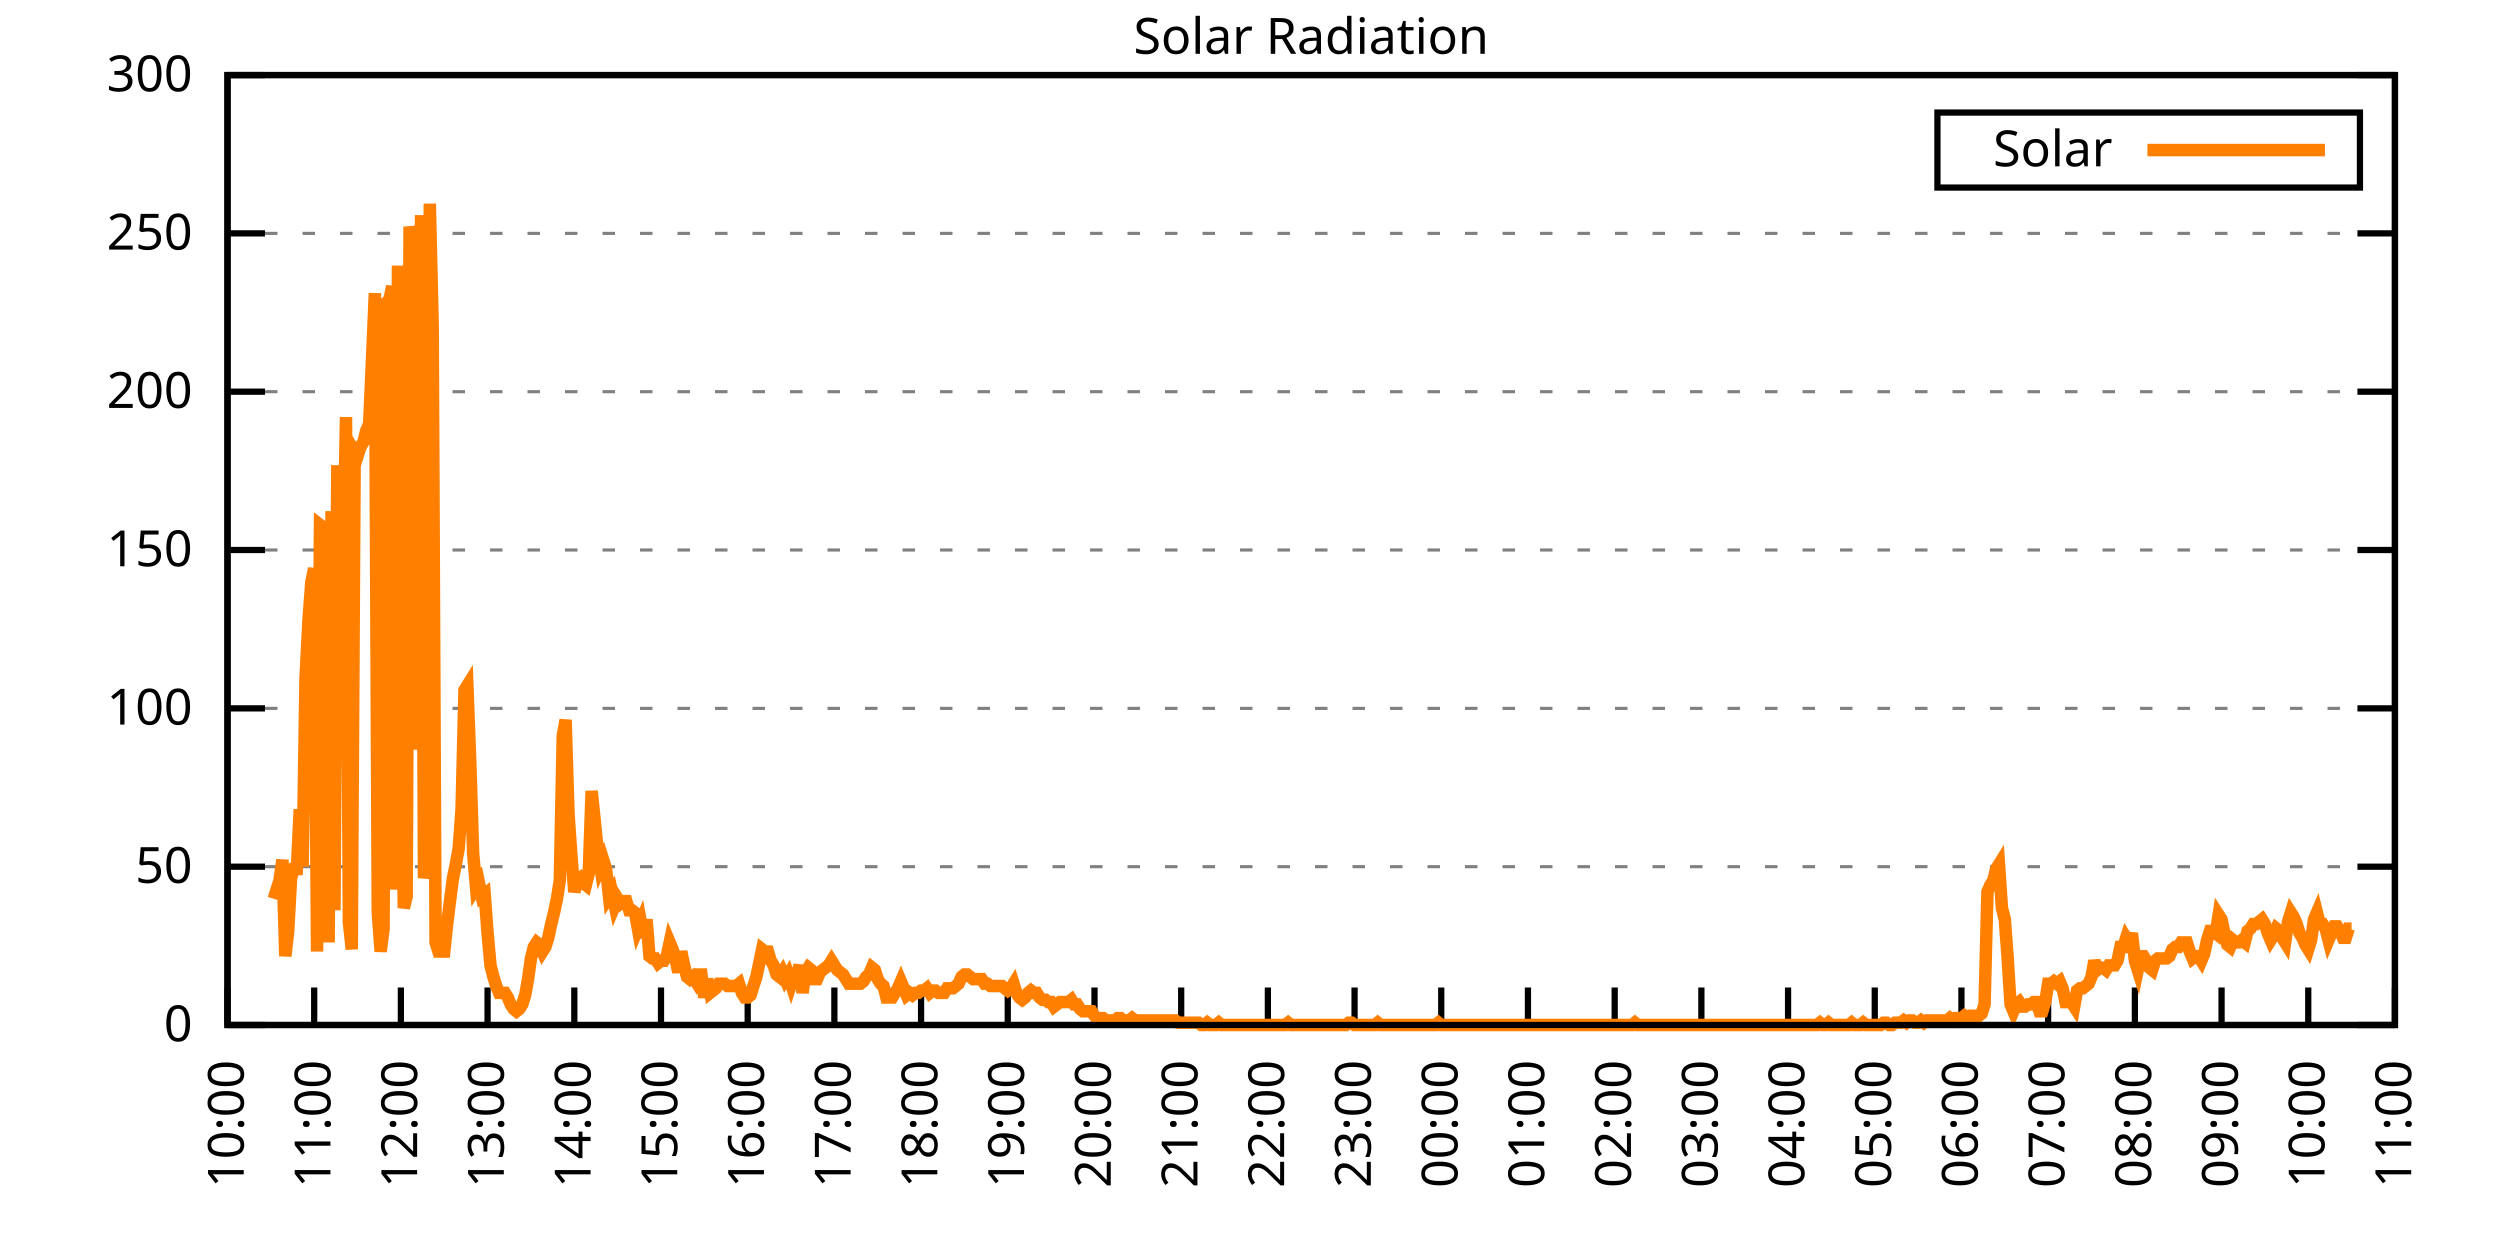
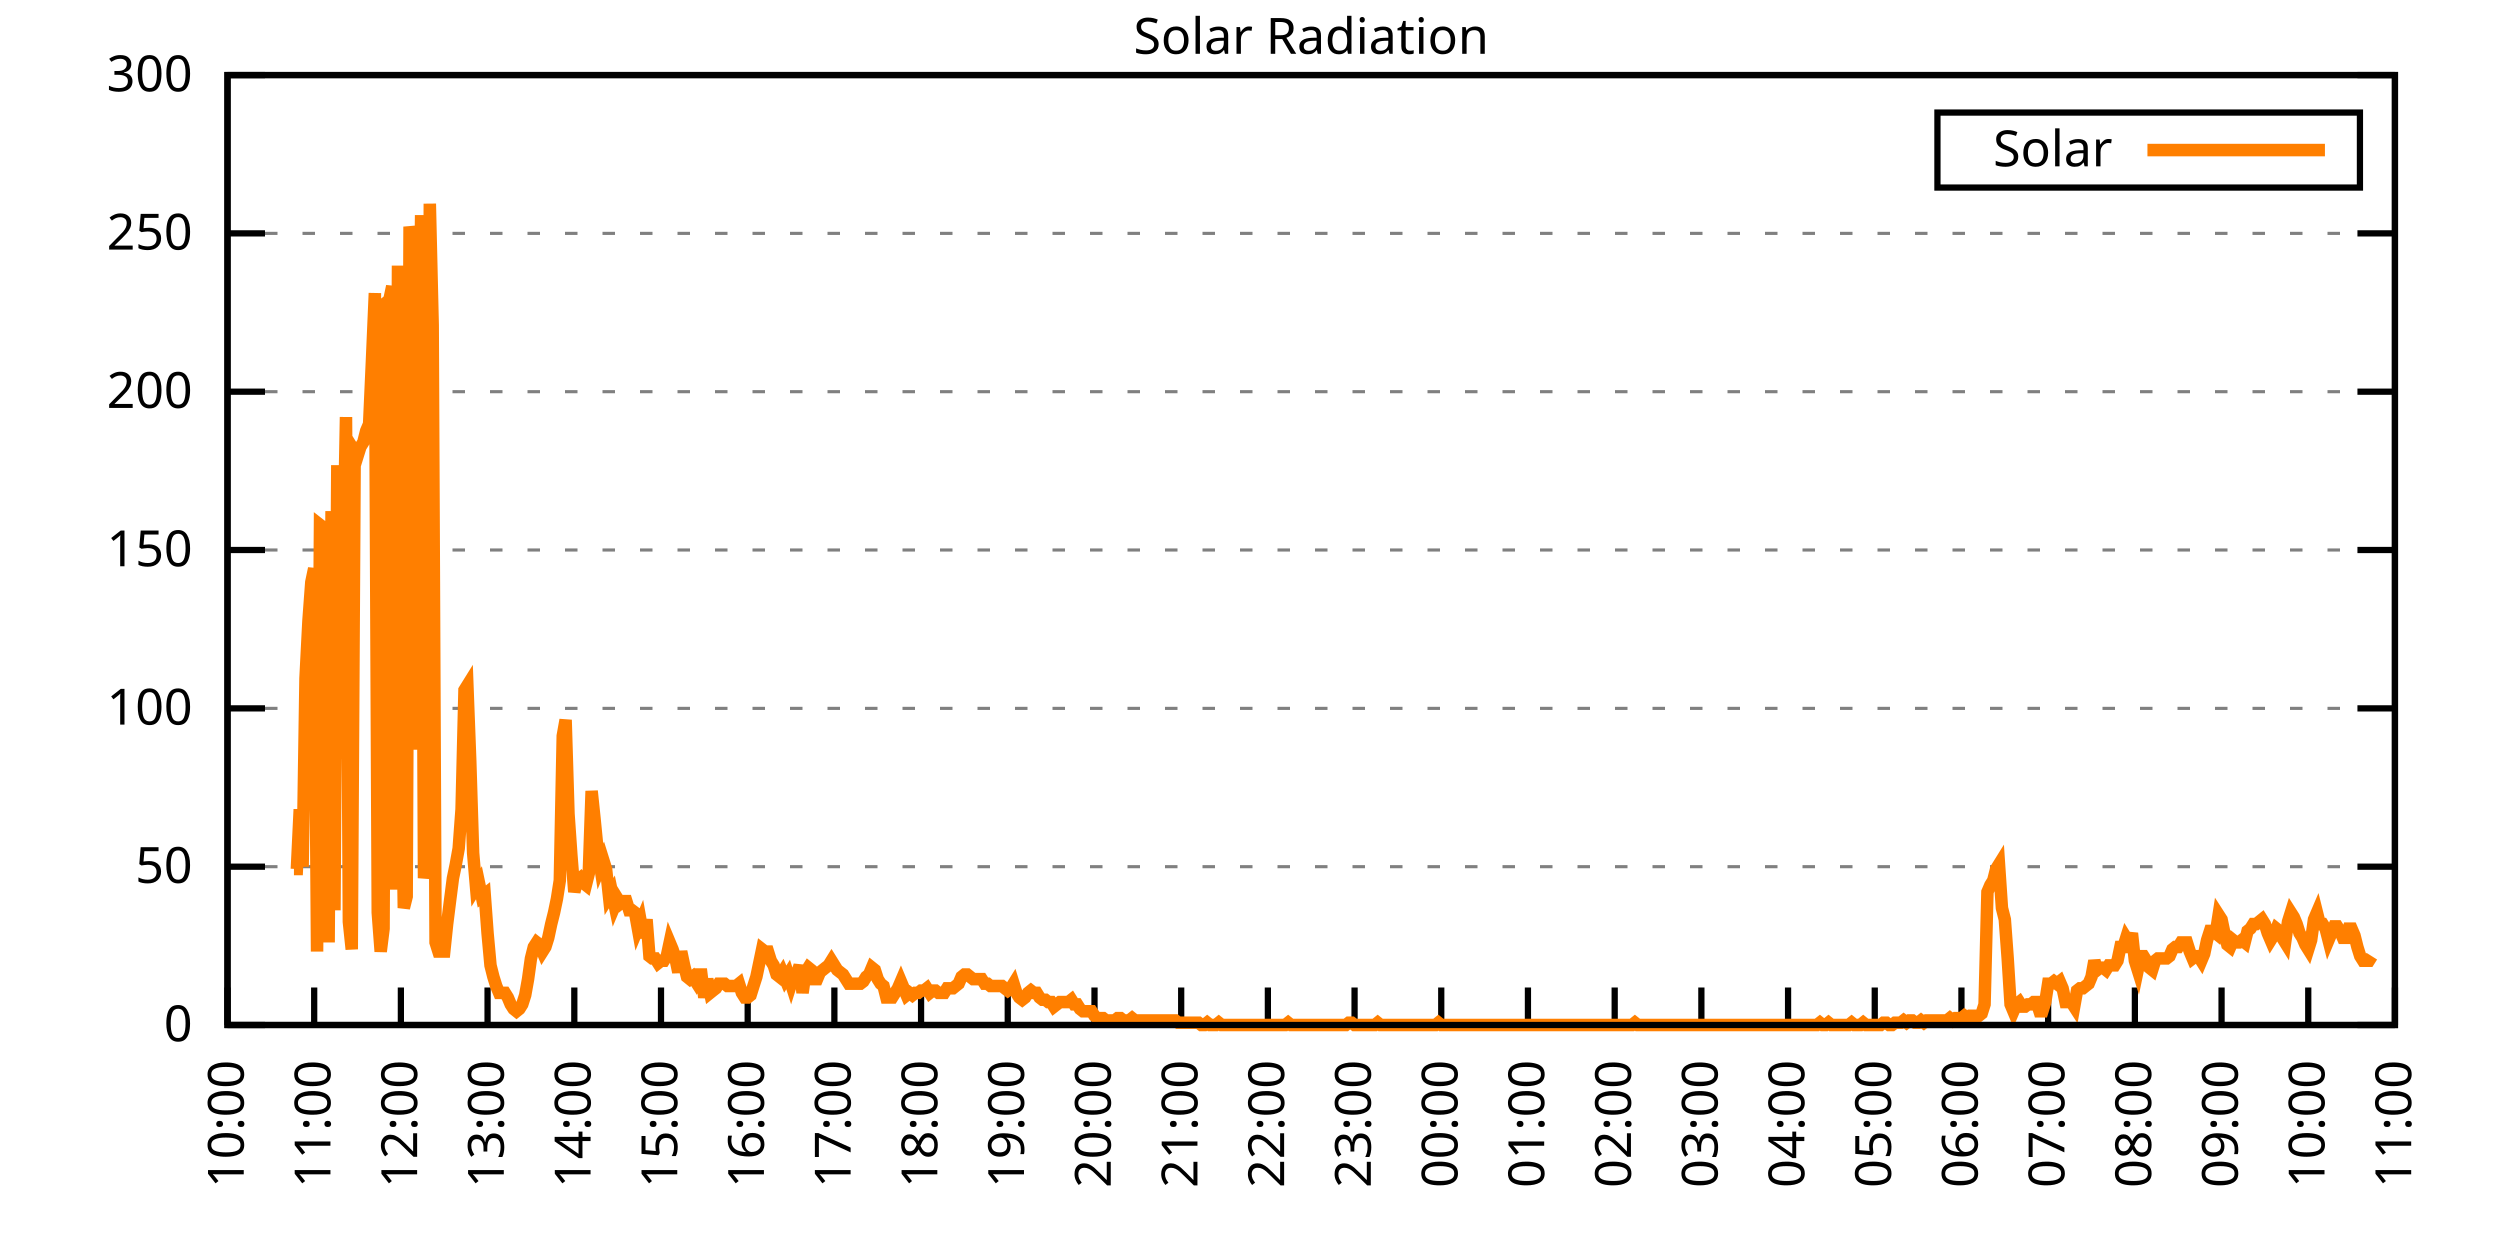
<svg xmlns="http://www.w3.org/2000/svg" xmlns:xlink="http://www.w3.org/1999/xlink" width="400" height="200" viewBox="0 0 400 200">
  <g id="gnuplot_canvas">
    <rect x="0" y="0" width="400" height="200" fill="none" />
    <defs>
      <circle id="gpDot" r="0.5" stroke-width="0.5" stroke="currentColor" />
      <path id="gpPt0" stroke-width="0.333" stroke="currentColor" d="M-1,0 h2 M0,-1 v2" />
      <path id="gpPt1" stroke-width="0.333" stroke="currentColor" d="M-1,-1 L1,1 M1,-1 L-1,1" />
      <path id="gpPt2" stroke-width="0.333" stroke="currentColor" d="M-1,0 L1,0 M0,-1 L0,1 M-1,-1 L1,1 M-1,1 L1,-1" />
      <rect id="gpPt3" stroke-width="0.333" stroke="currentColor" x="-1" y="-1" width="2" height="2" />
      <rect id="gpPt4" stroke-width="0.333" stroke="currentColor" fill="currentColor" x="-1" y="-1" width="2" height="2" />
      <circle id="gpPt5" stroke-width="0.333" stroke="currentColor" cx="0" cy="0" r="1" />
      <use xlink:href="#gpPt5" id="gpPt6" fill="currentColor" stroke="none" />
      <path id="gpPt7" stroke-width="0.333" stroke="currentColor" d="M0,-1.33 L-1.33,0.67 L1.33,0.67 z" />
      <use xlink:href="#gpPt7" id="gpPt8" fill="currentColor" stroke="none" />
      <use xlink:href="#gpPt7" id="gpPt9" stroke="currentColor" transform="rotate(180)" />
      <use xlink:href="#gpPt9" id="gpPt10" fill="currentColor" stroke="none" />
      <use xlink:href="#gpPt3" id="gpPt11" stroke="currentColor" transform="rotate(45)" />
      <use xlink:href="#gpPt11" id="gpPt12" fill="currentColor" stroke="none" />
      <path id="gpPt13" stroke-width="0.333" stroke="currentColor" d="M0,1.330 L1.265,0.411 L0.782,-1.067 L-0.782,-1.076 L-1.265,0.411 z" />
      <use xlink:href="#gpPt13" id="gpPt14" fill="currentColor" stroke="none" />
      <filter id="textbox" filterUnits="objectBoundingBox" x="0" y="0" height="1" width="1">
        <feFlood flood-color="white" flood-opacity="1" result="bgnd" />
        <feComposite in="SourceGraphic" in2="bgnd" operator="atop" />
      </filter>
      <filter id="greybox" filterUnits="objectBoundingBox" x="0" y="0" height="1" width="1">
        <feFlood flood-color="lightgrey" flood-opacity="1" result="grey" />
        <feComposite in="SourceGraphic" in2="grey" operator="atop" />
      </filter>
    </defs>
    <g fill="none" color="white" stroke="currentColor" stroke-width="1.00" stroke-linecap="butt" stroke-linejoin="miter">
</g>
    <g fill="none" color="black" stroke="currentColor" stroke-width="1.00" stroke-linecap="butt" stroke-linejoin="miter">
      <g stroke="none" shape-rendering="crispEdges">
        <polygon fill="rgb(255, 255, 255)" points="36.40,164.00 383.18,164.00 383.18,12.02 36.40,12.02 " />
      </g>
    </g>
    <g fill="none" color="black" stroke="currentColor" stroke-width="1.00" stroke-linecap="butt" stroke-linejoin="miter">
</g>
    <g fill="none" color="black" stroke="black" stroke-width="0.50" stroke-linecap="butt" stroke-linejoin="miter">
</g>
    <g fill="none" color="gray" stroke="currentColor" stroke-width="0.50" stroke-linecap="butt" stroke-linejoin="miter">
      <path stroke="gray" stroke-dasharray="2,4" class="gridline" d="M36.40,164.00 L383.19,164.00  " />
    </g>
    <g fill="none" color="gray" stroke="gray" stroke-width="1.00" stroke-linecap="butt" stroke-linejoin="miter">
</g>
    <g fill="none" color="black" stroke="currentColor" stroke-width="1.00" stroke-linecap="butt" stroke-linejoin="miter">
      <path stroke="black" d="M36.40,164.00 L42.40,164.00 M383.19,164.00 L377.19,164.00  " />
      <g transform="translate(30.80,166.60)" stroke="none" fill="black" font-family="Sans" font-size="8.00" text-anchor="end">
        <text>
          <tspan font-family="Sans"> 0</tspan>
        </text>
      </g>
    </g>
    <g fill="none" color="black" stroke="currentColor" stroke-width="1.00" stroke-linecap="butt" stroke-linejoin="miter">
</g>
    <g fill="none" color="black" stroke="black" stroke-width="0.50" stroke-linecap="butt" stroke-linejoin="miter">
</g>
    <g fill="none" color="gray" stroke="currentColor" stroke-width="0.50" stroke-linecap="butt" stroke-linejoin="miter">
      <path stroke="gray" stroke-dasharray="2,4" class="gridline" d="M36.40,138.67 L383.19,138.67  " />
    </g>
    <g fill="none" color="gray" stroke="gray" stroke-width="1.00" stroke-linecap="butt" stroke-linejoin="miter">
</g>
    <g fill="none" color="black" stroke="currentColor" stroke-width="1.00" stroke-linecap="butt" stroke-linejoin="miter">
      <path stroke="black" d="M36.40,138.67 L42.40,138.67 M383.19,138.67 L377.19,138.67  " />
      <g transform="translate(30.80,141.27)" stroke="none" fill="black" font-family="Sans" font-size="8.00" text-anchor="end">
        <text>
          <tspan font-family="Sans"> 50</tspan>
        </text>
      </g>
    </g>
    <g fill="none" color="black" stroke="currentColor" stroke-width="1.00" stroke-linecap="butt" stroke-linejoin="miter">
</g>
    <g fill="none" color="black" stroke="black" stroke-width="0.50" stroke-linecap="butt" stroke-linejoin="miter">
</g>
    <g fill="none" color="gray" stroke="currentColor" stroke-width="0.50" stroke-linecap="butt" stroke-linejoin="miter">
      <path stroke="gray" stroke-dasharray="2,4" class="gridline" d="M36.40,113.34 L383.19,113.34  " />
    </g>
    <g fill="none" color="gray" stroke="gray" stroke-width="1.00" stroke-linecap="butt" stroke-linejoin="miter">
</g>
    <g fill="none" color="black" stroke="currentColor" stroke-width="1.00" stroke-linecap="butt" stroke-linejoin="miter">
      <path stroke="black" d="M36.40,113.34 L42.40,113.34 M383.19,113.34 L377.19,113.34  " />
      <g transform="translate(30.80,115.94)" stroke="none" fill="black" font-family="Sans" font-size="8.00" text-anchor="end">
        <text>
          <tspan font-family="Sans"> 100</tspan>
        </text>
      </g>
    </g>
    <g fill="none" color="black" stroke="currentColor" stroke-width="1.00" stroke-linecap="butt" stroke-linejoin="miter">
</g>
    <g fill="none" color="black" stroke="black" stroke-width="0.50" stroke-linecap="butt" stroke-linejoin="miter">
</g>
    <g fill="none" color="gray" stroke="currentColor" stroke-width="0.50" stroke-linecap="butt" stroke-linejoin="miter">
      <path stroke="gray" stroke-dasharray="2,4" class="gridline" d="M36.40,88.00 L383.19,88.00  " />
    </g>
    <g fill="none" color="gray" stroke="gray" stroke-width="1.00" stroke-linecap="butt" stroke-linejoin="miter">
</g>
    <g fill="none" color="black" stroke="currentColor" stroke-width="1.00" stroke-linecap="butt" stroke-linejoin="miter">
      <path stroke="black" d="M36.40,88.00 L42.40,88.00 M383.19,88.00 L377.19,88.00  " />
      <g transform="translate(30.80,90.60)" stroke="none" fill="black" font-family="Sans" font-size="8.00" text-anchor="end">
        <text>
          <tspan font-family="Sans"> 150</tspan>
        </text>
      </g>
    </g>
    <g fill="none" color="black" stroke="currentColor" stroke-width="1.00" stroke-linecap="butt" stroke-linejoin="miter">
</g>
    <g fill="none" color="black" stroke="black" stroke-width="0.50" stroke-linecap="butt" stroke-linejoin="miter">
</g>
    <g fill="none" color="gray" stroke="currentColor" stroke-width="0.50" stroke-linecap="butt" stroke-linejoin="miter">
      <path stroke="gray" stroke-dasharray="2,4" class="gridline" d="M36.40,62.67 L383.19,62.67  " />
    </g>
    <g fill="none" color="gray" stroke="gray" stroke-width="1.00" stroke-linecap="butt" stroke-linejoin="miter">
</g>
    <g fill="none" color="black" stroke="currentColor" stroke-width="1.00" stroke-linecap="butt" stroke-linejoin="miter">
      <path stroke="black" d="M36.40,62.67 L42.40,62.67 M383.19,62.67 L377.19,62.67  " />
      <g transform="translate(30.80,65.27)" stroke="none" fill="black" font-family="Sans" font-size="8.00" text-anchor="end">
        <text>
          <tspan font-family="Sans"> 200</tspan>
        </text>
      </g>
    </g>
    <g fill="none" color="black" stroke="currentColor" stroke-width="1.00" stroke-linecap="butt" stroke-linejoin="miter">
</g>
    <g fill="none" color="black" stroke="black" stroke-width="0.50" stroke-linecap="butt" stroke-linejoin="miter">
</g>
    <g fill="none" color="gray" stroke="currentColor" stroke-width="0.50" stroke-linecap="butt" stroke-linejoin="miter">
      <path stroke="gray" stroke-dasharray="2,4" class="gridline" d="M36.40,37.34 L383.19,37.34  " />
    </g>
    <g fill="none" color="gray" stroke="gray" stroke-width="1.00" stroke-linecap="butt" stroke-linejoin="miter">
</g>
    <g fill="none" color="black" stroke="currentColor" stroke-width="1.00" stroke-linecap="butt" stroke-linejoin="miter">
      <path stroke="black" d="M36.40,37.34 L42.40,37.34 M383.19,37.34 L377.19,37.34  " />
      <g transform="translate(30.80,39.94)" stroke="none" fill="black" font-family="Sans" font-size="8.00" text-anchor="end">
        <text>
          <tspan font-family="Sans"> 250</tspan>
        </text>
      </g>
    </g>
    <g fill="none" color="black" stroke="currentColor" stroke-width="1.00" stroke-linecap="butt" stroke-linejoin="miter">
</g>
    <g fill="none" color="black" stroke="black" stroke-width="0.50" stroke-linecap="butt" stroke-linejoin="miter">
</g>
    <g fill="none" color="gray" stroke="currentColor" stroke-width="0.50" stroke-linecap="butt" stroke-linejoin="miter">
      <path stroke="gray" stroke-dasharray="2,4" class="gridline" d="M36.40,12.01 L383.19,12.01  " />
    </g>
    <g fill="none" color="gray" stroke="gray" stroke-width="1.00" stroke-linecap="butt" stroke-linejoin="miter">
</g>
    <g fill="none" color="black" stroke="currentColor" stroke-width="1.00" stroke-linecap="butt" stroke-linejoin="miter">
      <path stroke="black" d="M36.40,12.01 L42.40,12.01 M383.19,12.01 L377.19,12.01  " />
      <g transform="translate(30.80,14.61)" stroke="none" fill="black" font-family="Sans" font-size="8.00" text-anchor="end">
        <text>
          <tspan font-family="Sans"> 300</tspan>
        </text>
      </g>
    </g>
    <g fill="none" color="black" stroke="currentColor" stroke-width="1.00" stroke-linecap="butt" stroke-linejoin="miter">
      <path stroke="black" d="M36.40,164.00 L36.40,158.00  " />
      <g transform="translate(39.00,169.60) rotate(270.00)" stroke="none" fill="black" font-family="Sans" font-size="8.00" text-anchor="end">
        <text>
          <tspan font-family="Sans">10:00</tspan>
        </text>
      </g>
    </g>
    <g fill="none" color="black" stroke="currentColor" stroke-width="1.00" stroke-linecap="butt" stroke-linejoin="miter">
      <path stroke="black" d="M50.27,164.00 L50.27,158.00  " />
      <g transform="translate(52.87,169.60) rotate(270.00)" stroke="none" fill="black" font-family="Sans" font-size="8.00" text-anchor="end">
        <text>
          <tspan font-family="Sans">11:00</tspan>
        </text>
      </g>
    </g>
    <g fill="none" color="black" stroke="currentColor" stroke-width="1.00" stroke-linecap="butt" stroke-linejoin="miter">
      <path stroke="black" d="M64.14,164.00 L64.14,158.00  " />
      <g transform="translate(66.74,169.60) rotate(270.00)" stroke="none" fill="black" font-family="Sans" font-size="8.00" text-anchor="end">
        <text>
          <tspan font-family="Sans">12:00</tspan>
        </text>
      </g>
    </g>
    <g fill="none" color="black" stroke="currentColor" stroke-width="1.00" stroke-linecap="butt" stroke-linejoin="miter">
      <path stroke="black" d="M78.01,164.00 L78.01,158.00  " />
      <g transform="translate(80.61,169.60) rotate(270.00)" stroke="none" fill="black" font-family="Sans" font-size="8.00" text-anchor="end">
        <text>
          <tspan font-family="Sans">13:00</tspan>
        </text>
      </g>
    </g>
    <g fill="none" color="black" stroke="currentColor" stroke-width="1.00" stroke-linecap="butt" stroke-linejoin="miter">
      <path stroke="black" d="M91.89,164.00 L91.89,158.00  " />
      <g transform="translate(94.49,169.60) rotate(270.00)" stroke="none" fill="black" font-family="Sans" font-size="8.00" text-anchor="end">
        <text>
          <tspan font-family="Sans">14:00</tspan>
        </text>
      </g>
    </g>
    <g fill="none" color="black" stroke="currentColor" stroke-width="1.00" stroke-linecap="butt" stroke-linejoin="miter">
      <path stroke="black" d="M105.76,164.00 L105.76,158.00  " />
      <g transform="translate(108.36,169.60) rotate(270.00)" stroke="none" fill="black" font-family="Sans" font-size="8.00" text-anchor="end">
        <text>
          <tspan font-family="Sans">15:00</tspan>
        </text>
      </g>
    </g>
    <g fill="none" color="black" stroke="currentColor" stroke-width="1.00" stroke-linecap="butt" stroke-linejoin="miter">
      <path stroke="black" d="M119.63,164.00 L119.63,158.00  " />
      <g transform="translate(122.23,169.60) rotate(270.00)" stroke="none" fill="black" font-family="Sans" font-size="8.00" text-anchor="end">
        <text>
          <tspan font-family="Sans">16:00</tspan>
        </text>
      </g>
    </g>
    <g fill="none" color="black" stroke="currentColor" stroke-width="1.00" stroke-linecap="butt" stroke-linejoin="miter">
      <path stroke="black" d="M133.50,164.00 L133.50,158.00  " />
      <g transform="translate(136.10,169.60) rotate(270.00)" stroke="none" fill="black" font-family="Sans" font-size="8.00" text-anchor="end">
        <text>
          <tspan font-family="Sans">17:00</tspan>
        </text>
      </g>
    </g>
    <g fill="none" color="black" stroke="currentColor" stroke-width="1.00" stroke-linecap="butt" stroke-linejoin="miter">
      <path stroke="black" d="M147.37,164.00 L147.37,158.00  " />
      <g transform="translate(149.97,169.60) rotate(270.00)" stroke="none" fill="black" font-family="Sans" font-size="8.00" text-anchor="end">
        <text>
          <tspan font-family="Sans">18:00</tspan>
        </text>
      </g>
    </g>
    <g fill="none" color="black" stroke="currentColor" stroke-width="1.00" stroke-linecap="butt" stroke-linejoin="miter">
      <path stroke="black" d="M161.24,164.00 L161.24,158.00  " />
      <g transform="translate(163.84,169.60) rotate(270.00)" stroke="none" fill="black" font-family="Sans" font-size="8.00" text-anchor="end">
        <text>
          <tspan font-family="Sans">19:00</tspan>
        </text>
      </g>
    </g>
    <g fill="none" color="black" stroke="currentColor" stroke-width="1.00" stroke-linecap="butt" stroke-linejoin="miter">
      <path stroke="black" d="M175.12,164.00 L175.12,158.00  " />
      <g transform="translate(177.72,169.60) rotate(270.00)" stroke="none" fill="black" font-family="Sans" font-size="8.00" text-anchor="end">
        <text>
          <tspan font-family="Sans">20:00</tspan>
        </text>
      </g>
    </g>
    <g fill="none" color="black" stroke="currentColor" stroke-width="1.00" stroke-linecap="butt" stroke-linejoin="miter">
      <path stroke="black" d="M188.99,164.00 L188.99,158.00  " />
      <g transform="translate(191.59,169.60) rotate(270.00)" stroke="none" fill="black" font-family="Sans" font-size="8.00" text-anchor="end">
        <text>
          <tspan font-family="Sans">21:00</tspan>
        </text>
      </g>
    </g>
    <g fill="none" color="black" stroke="currentColor" stroke-width="1.00" stroke-linecap="butt" stroke-linejoin="miter">
      <path stroke="black" d="M202.86,164.00 L202.86,158.00  " />
      <g transform="translate(205.46,169.60) rotate(270.00)" stroke="none" fill="black" font-family="Sans" font-size="8.00" text-anchor="end">
        <text>
          <tspan font-family="Sans">22:00</tspan>
        </text>
      </g>
    </g>
    <g fill="none" color="black" stroke="currentColor" stroke-width="1.00" stroke-linecap="butt" stroke-linejoin="miter">
      <path stroke="black" d="M216.73,164.00 L216.73,158.00  " />
      <g transform="translate(219.33,169.60) rotate(270.00)" stroke="none" fill="black" font-family="Sans" font-size="8.00" text-anchor="end">
        <text>
          <tspan font-family="Sans">23:00</tspan>
        </text>
      </g>
    </g>
    <g fill="none" color="black" stroke="currentColor" stroke-width="1.00" stroke-linecap="butt" stroke-linejoin="miter">
      <path stroke="black" d="M230.60,164.00 L230.60,158.00  " />
      <g transform="translate(233.20,169.60) rotate(270.00)" stroke="none" fill="black" font-family="Sans" font-size="8.00" text-anchor="end">
        <text>
          <tspan font-family="Sans">00:00</tspan>
        </text>
      </g>
    </g>
    <g fill="none" color="black" stroke="currentColor" stroke-width="1.00" stroke-linecap="butt" stroke-linejoin="miter">
      <path stroke="black" d="M244.47,164.00 L244.47,158.00  " />
      <g transform="translate(247.07,169.60) rotate(270.00)" stroke="none" fill="black" font-family="Sans" font-size="8.00" text-anchor="end">
        <text>
          <tspan font-family="Sans">01:00</tspan>
        </text>
      </g>
    </g>
    <g fill="none" color="black" stroke="currentColor" stroke-width="1.00" stroke-linecap="butt" stroke-linejoin="miter">
      <path stroke="black" d="M258.35,164.00 L258.35,158.00  " />
      <g transform="translate(260.95,169.60) rotate(270.00)" stroke="none" fill="black" font-family="Sans" font-size="8.00" text-anchor="end">
        <text>
          <tspan font-family="Sans">02:00</tspan>
        </text>
      </g>
    </g>
    <g fill="none" color="black" stroke="currentColor" stroke-width="1.00" stroke-linecap="butt" stroke-linejoin="miter">
      <path stroke="black" d="M272.22,164.00 L272.22,158.00  " />
      <g transform="translate(274.82,169.60) rotate(270.00)" stroke="none" fill="black" font-family="Sans" font-size="8.00" text-anchor="end">
        <text>
          <tspan font-family="Sans">03:00</tspan>
        </text>
      </g>
    </g>
    <g fill="none" color="black" stroke="currentColor" stroke-width="1.00" stroke-linecap="butt" stroke-linejoin="miter">
      <path stroke="black" d="M286.09,164.00 L286.09,158.00  " />
      <g transform="translate(288.69,169.60) rotate(270.00)" stroke="none" fill="black" font-family="Sans" font-size="8.00" text-anchor="end">
        <text>
          <tspan font-family="Sans">04:00</tspan>
        </text>
      </g>
    </g>
    <g fill="none" color="black" stroke="currentColor" stroke-width="1.00" stroke-linecap="butt" stroke-linejoin="miter">
      <path stroke="black" d="M299.96,164.00 L299.96,158.00  " />
      <g transform="translate(302.56,169.60) rotate(270.00)" stroke="none" fill="black" font-family="Sans" font-size="8.00" text-anchor="end">
        <text>
          <tspan font-family="Sans">05:00</tspan>
        </text>
      </g>
    </g>
    <g fill="none" color="black" stroke="currentColor" stroke-width="1.00" stroke-linecap="butt" stroke-linejoin="miter">
      <path stroke="black" d="M313.83,164.00 L313.83,158.00  " />
      <g transform="translate(316.43,169.60) rotate(270.00)" stroke="none" fill="black" font-family="Sans" font-size="8.00" text-anchor="end">
        <text>
          <tspan font-family="Sans">06:00</tspan>
        </text>
      </g>
    </g>
    <g fill="none" color="black" stroke="currentColor" stroke-width="1.00" stroke-linecap="butt" stroke-linejoin="miter">
      <path stroke="black" d="M327.70,164.00 L327.70,158.00  " />
      <g transform="translate(330.30,169.60) rotate(270.00)" stroke="none" fill="black" font-family="Sans" font-size="8.00" text-anchor="end">
        <text>
          <tspan font-family="Sans">07:00</tspan>
        </text>
      </g>
    </g>
    <g fill="none" color="black" stroke="currentColor" stroke-width="1.00" stroke-linecap="butt" stroke-linejoin="miter">
      <path stroke="black" d="M341.58,164.00 L341.58,158.00  " />
      <g transform="translate(344.18,169.60) rotate(270.00)" stroke="none" fill="black" font-family="Sans" font-size="8.00" text-anchor="end">
        <text>
          <tspan font-family="Sans">08:00</tspan>
        </text>
      </g>
    </g>
    <g fill="none" color="black" stroke="currentColor" stroke-width="1.00" stroke-linecap="butt" stroke-linejoin="miter">
      <path stroke="black" d="M355.45,164.00 L355.45,158.00  " />
      <g transform="translate(358.05,169.60) rotate(270.00)" stroke="none" fill="black" font-family="Sans" font-size="8.00" text-anchor="end">
        <text>
          <tspan font-family="Sans">09:00</tspan>
        </text>
      </g>
    </g>
    <g fill="none" color="black" stroke="currentColor" stroke-width="1.00" stroke-linecap="butt" stroke-linejoin="miter">
      <path stroke="black" d="M369.32,164.00 L369.32,158.00  " />
      <g transform="translate(371.92,169.60) rotate(270.00)" stroke="none" fill="black" font-family="Sans" font-size="8.00" text-anchor="end">
        <text>
          <tspan font-family="Sans">10:00</tspan>
        </text>
      </g>
    </g>
    <g fill="none" color="black" stroke="currentColor" stroke-width="1.00" stroke-linecap="butt" stroke-linejoin="miter">
      <path stroke="black" d="M383.19,164.00 L383.19,158.00  " />
      <g transform="translate(385.79,169.60) rotate(270.00)" stroke="none" fill="black" font-family="Sans" font-size="8.00" text-anchor="end">
        <text>
          <tspan font-family="Sans">11:00</tspan>
        </text>
      </g>
    </g>
    <g fill="none" color="black" stroke="currentColor" stroke-width="1.00" stroke-linecap="butt" stroke-linejoin="miter">
</g>
    <g fill="none" color="black" stroke="currentColor" stroke-width="1.00" stroke-linecap="butt" stroke-linejoin="miter">
      <path stroke="black" d="M36.40,12.01 L36.40,164.00 L383.19,164.00 L383.19,12.01 L36.40,12.01 Z  " />
    </g>
    <g fill="none" color="black" stroke="currentColor" stroke-width="1.00" stroke-linecap="butt" stroke-linejoin="miter">
</g>
    <g fill="none" color="black" stroke="currentColor" stroke-width="1.00" stroke-linecap="butt" stroke-linejoin="miter">
      <path stroke="black" d="M309.99,30.01 L309.99,18.01 L377.59,18.01 L377.59,30.01 L309.99,30.01 Z  " />
    </g>
    <g id="Solar_Radiation_plot_1">
      <g fill="none" color="white" stroke="black" stroke-width="2.00" stroke-linecap="butt" stroke-linejoin="miter">
</g>
      <g fill="none" color="black" stroke="currentColor" stroke-width="2.00" stroke-linecap="butt" stroke-linejoin="miter">
        <g transform="translate(337.99,26.61)" stroke="none" fill="black" font-family="Sans" font-size="8.00" text-anchor="end">
          <text>
            <tspan font-family="Sans">Solar</tspan>
          </text>
        </g>
      </g>
      <g fill="none" color="black" stroke="currentColor" stroke-width="2.00" stroke-linecap="butt" stroke-linejoin="miter">
-         <path stroke="rgb(255, 127,   0)" d="M343.59,24.01 L371.99,24.01 M43.80,143.81 L44.26,142.34 L44.72,140.87 L45.19,137.57 L45.65,152.99 L46.11,148.95   L46.57,140.51 L47.03,139.04 L47.50,139.04 L47.96,129.49 L48.42,138.67 L48.88,108.57 L49.35,99.39 L49.81,93.15   L50.27,90.95 L50.73,152.25 L51.20,83.98 L51.66,84.34 L52.12,84.71 L52.58,150.79 L53.05,81.78 L53.51,145.65   L53.97,74.43 L54.43,121.42 L54.90,91.32 L55.36,66.73 L55.82,147.48 L56.28,151.89 L56.75,72.23 L57.21,72.97   L57.67,71.50 L58.13,70.76 L58.59,68.93 L59.06,67.83 L59.52,57.55 L59.98,46.90 L60.44,146.01 L60.91,152.25   L61.37,148.58 L61.83,48.37 L62.29,48.00 L62.76,45.80 L63.22,142.34 L63.68,42.50 L64.14,113.34 L64.61,145.28   L65.07,143.44 L65.53,36.26 L65.99,38.83 L66.46,119.95 L66.92,75.17 L67.38,34.42 L67.84,140.51 L68.30,137.57   L68.77,32.59 L69.23,52.04 L69.69,150.79 L70.15,152.25 L70.62,152.25 L71.08,152.25 L71.54,147.85 L72.00,144.18   L72.47,140.51 L72.93,138.30 L73.39,135.74 L73.85,129.49 L74.32,110.41 L74.78,109.67 L75.24,121.79 L75.70,136.47   L76.17,141.98 L76.63,141.24 L77.09,143.44 L77.55,143.08 L78.01,149.32 L78.48,154.46 L78.94,156.29 L79.40,157.76   L79.86,158.86 L80.33,158.86 L80.79,158.86 L81.25,159.60 L81.71,160.70 L82.18,161.43 L82.64,161.80 L83.10,161.43   L83.56,160.70 L84.03,159.23 L84.49,156.66 L84.95,153.35 L85.41,151.52 L85.88,150.79 L86.34,151.15 L86.80,152.25   L87.26,151.52 L87.72,150.05 L88.19,147.85 L88.65,146.01 L89.11,143.81 L89.57,140.87 L90.04,117.75 L90.50,115.18   L90.96,130.23 L91.42,136.84 L91.89,142.71 L92.35,140.87 L92.81,140.51 L93.27,141.24 L93.74,141.61 L94.20,139.77   L94.66,126.56 L95.12,130.96 L95.59,135.74 L96.05,138.67 L96.51,137.57 L96.97,139.04 L97.44,143.44 L97.90,142.71   L98.36,144.91 L98.82,143.81 L99.28,144.55 L99.75,144.18 L100.21,144.18 L100.67,145.65 L101.13,145.65 L101.60,146.01   L102.06,148.58 L102.52,147.48 L102.98,150.05 L103.45,147.11 L103.91,152.99 L104.37,153.35 L104.83,153.35 L105.30,154.09   L105.76,153.72 L106.22,153.72 L106.68,152.99 L107.15,150.79 L107.61,151.89 L108.07,153.35 L108.53,155.56 L108.99,152.25   L109.46,154.46 L109.92,156.29 L110.38,156.66 L110.84,156.29 L111.31,157.03 L111.77,155.92 L112.23,155.92 L112.69,159.60   L113.16,156.66 L113.62,158.86 L114.08,158.49 L114.54,158.13 L115.01,157.39 L115.47,157.39 L115.93,157.39 L116.39,157.76   L116.86,157.76 L117.32,157.76 L117.78,157.76 L118.24,157.39 L118.70,158.86 L119.17,159.60 L119.63,159.60 L120.09,159.23   L120.55,157.76 L121.02,156.29 L121.48,154.09 L121.94,151.89 L122.40,152.25 L122.87,152.25 L123.33,153.72 L123.79,154.46   L124.25,155.92 L124.72,156.29 L125.18,155.56 L125.64,156.66 L126.10,155.92 L126.57,157.39 L127.03,155.92 L127.49,155.92   L127.95,154.46 L128.41,158.86 L128.88,155.56 L129.34,154.82 L129.80,155.19 L130.26,156.66 L130.73,156.66 L131.19,155.56   L131.65,155.19 L132.11,154.82 L132.58,154.46 L133.04,153.72 L133.50,154.46 L133.96,155.19 L134.43,155.56 L134.89,155.92   L135.35,156.66 L135.81,157.39 L136.28,157.39 L136.74,157.39 L137.20,157.39 L137.66,157.39 L138.13,157.03 L138.59,156.29   L139.05,155.92 L139.51,154.82 L139.97,155.19 L140.44,156.66 L140.90,157.39 L141.36,157.76 L141.82,159.60 L142.29,159.60   L142.75,159.60 L143.21,158.86 L143.67,158.13 L144.14,157.03 L144.60,158.13 L145.06,159.23 L145.52,158.86 L145.99,159.23   L146.45,158.86 L146.91,158.86 L147.37,158.49 L147.84,158.49 L148.30,158.13 L148.76,158.86 L149.22,158.49 L149.68,158.49   L150.15,158.86 L150.61,158.86 L151.07,158.86 L151.53,158.13 L152.00,158.13 L152.46,158.13 L152.92,157.76 L153.38,157.39   L153.85,156.29 L154.31,155.92 L154.77,155.92 L155.23,156.29 L155.70,156.66 L156.16,156.66 L156.62,156.66 L157.08,156.66   L157.55,157.39 L158.01,157.39 L158.47,157.76 L158.93,157.76 L159.39,157.76 L159.86,157.76 L160.32,157.76 L160.78,158.13   L161.24,158.49 L161.71,158.13 L162.17,157.39 L162.63,158.86 L163.09,159.60 L163.56,159.96 L164.02,159.60 L164.48,158.86   L164.94,158.49 L165.41,158.86 L165.87,158.86 L166.33,159.60 L166.79,159.96 L167.26,159.96 L167.72,160.33 L168.18,160.33   L168.64,161.06 L169.10,160.70 L169.57,160.33 L170.03,160.33 L170.49,160.33 L170.95,160.33 L171.42,159.96 L171.88,160.70   L172.34,160.70 L172.80,161.43 L173.27,161.80 L173.73,161.80 L174.19,161.80 L174.65,161.80 L175.12,162.53 L175.58,162.90   L176.04,162.90 L176.50,162.90 L176.97,163.27 L177.43,163.27 L177.89,163.27 L178.35,163.27 L178.82,162.90 L179.28,162.90   L179.74,163.27 L180.20,163.27 L180.66,163.27 L181.13,162.90 L181.59,163.27 L182.05,163.27 L182.51,163.27 L182.98,163.27   L183.44,163.27 L183.90,163.27 L184.36,163.27 L184.83,163.27 L185.29,163.27 L185.75,163.27 L186.21,163.27 L186.68,163.27   L187.14,163.27 L187.60,163.27 L188.06,163.27 L188.53,163.63 L188.99,163.63 L189.45,163.63 L189.91,163.63 L190.37,163.63   L190.84,163.63 L191.30,163.63 L191.76,163.63 L192.22,164.00 L192.69,164.00 L193.15,163.63 L193.61,164.00 L194.07,164.00   L194.54,164.00 L195.00,163.63 L195.46,164.00 L195.92,164.00 L196.39,164.00 L196.85,164.00 L197.31,164.00 L197.77,164.00   L198.24,164.00 L198.70,164.00 L199.16,164.00 L199.62,164.00 L200.08,164.00 L200.55,164.00 L201.01,164.00 L201.47,164.00   L201.93,164.00 L202.40,164.00 L202.86,164.00 L203.32,164.00 L203.78,164.00 L204.25,164.00 L204.71,164.00 L205.17,164.00   L205.63,164.00 L206.10,163.63 L206.56,164.00 L207.02,164.00 L207.48,164.00 L207.95,164.00 L208.41,164.00 L208.87,164.00   L209.33,164.00 L209.80,164.00 L210.26,164.00 L210.72,164.00 L211.18,164.00 L211.64,164.00 L212.11,164.00 L212.57,164.00   L213.03,164.00 L213.49,164.00 L213.96,164.00 L214.42,164.00 L214.88,164.00 L215.34,164.00 L215.81,163.63 L216.27,163.63   L216.73,164.00 L217.19,164.00 L217.66,164.00 L218.12,164.00 L218.58,164.00 L219.04,164.00 L219.51,164.00 L219.97,164.00   L220.43,163.63 L220.89,164.00 L221.35,164.00 L221.82,164.00 L222.28,164.00 L222.74,164.00 L223.20,164.00 L223.67,164.00   L224.13,164.00 L224.59,164.00 L225.05,164.00 L225.52,164.00 L225.98,164.00 L226.44,164.00 L226.90,164.00 L227.37,164.00   L227.83,164.00 L228.29,164.00 L228.75,164.00 L229.22,164.00 L229.68,164.00 L230.14,163.63 L230.60,164.00 L231.06,164.00   L231.53,164.00 L231.99,164.00 L232.45,164.00 L232.91,164.00 L233.38,164.00 L233.84,164.00 L234.30,164.00 L234.76,164.00   L235.23,164.00 L235.69,164.00 L236.15,164.00 L236.61,164.00 L237.08,164.00 L237.54,164.00 L238.00,164.00 L238.46,164.00   L238.93,164.00 L239.39,164.00 L239.85,164.00 L240.31,164.00 L240.77,164.00 L241.24,164.00 L241.70,164.00 L242.16,164.00   L242.62,164.00 L243.09,164.00 L243.55,164.00 L244.01,164.00 L244.47,164.00 L244.94,164.00 L245.40,164.00 L245.86,164.00   L246.32,164.00 L246.79,164.00 L247.25,164.00 L247.71,164.00 L248.17,164.00 L248.64,164.00 L249.10,164.00 L249.56,164.00   L250.02,164.00 L250.49,164.00 L250.95,164.00 L251.41,164.00 L251.87,164.00 L252.33,164.00 L252.80,164.00 L253.26,164.00   L253.72,164.00 L254.18,164.00 L254.65,164.00 L255.11,164.00 L255.57,164.00 L256.03,164.00 L256.50,164.00 L256.96,164.00   L257.42,164.00 L257.88,164.00 L258.35,164.00 L258.81,164.00 L259.27,164.00 L259.73,164.00 L260.20,164.00 L260.66,164.00   L261.12,164.00 L261.58,163.63 L262.04,164.00 L262.51,164.00 L262.97,164.00 L263.43,164.00 L263.89,164.00 L264.36,164.00   L264.82,164.00 L265.28,164.00 L265.74,164.00 L266.21,164.00 L266.67,164.00 L267.13,164.00 L267.59,164.00 L268.06,164.00   L268.52,164.00 L268.98,164.00 L269.44,164.00 L269.91,164.00 L270.37,164.00 L270.83,164.00 L271.29,164.00 L271.75,164.00   L272.22,164.00 L272.68,164.00 L273.14,164.00 L273.60,164.00 L274.07,164.00 L274.53,164.00 L274.99,164.00 L275.45,164.00   L275.92,164.00 L276.38,164.00 L276.84,164.00 L277.30,164.00 L277.77,164.00 L278.23,164.00 L278.69,164.00 L279.15,164.00   L279.62,164.00 L280.08,164.00 L280.54,164.00 L281.00,164.00 L281.46,164.00 L281.93,164.00 L282.39,164.00 L282.85,164.00   L283.31,164.00 L283.78,164.00 L284.24,164.00 L284.70,164.00 L285.16,164.00 L285.63,164.00 L286.09,164.00 L286.55,164.00   L287.01,164.00 L287.48,164.00 L287.94,164.00 L288.40,164.00 L288.86,164.00 L289.33,164.00 L289.79,164.00 L290.25,164.00   L290.71,164.00 L291.18,163.63 L291.64,164.00 L292.10,164.00 L292.56,163.63 L293.02,164.00 L293.49,164.00 L293.95,164.00   L294.41,164.00 L294.87,164.00 L295.34,164.00 L295.80,164.00 L296.26,163.63 L296.72,164.00 L297.19,164.00 L297.65,164.00   L298.11,163.63 L298.57,164.00 L299.04,164.00 L299.50,164.00 L299.96,164.00 L300.42,164.00 L300.89,164.00 L301.35,163.63   L301.81,163.63 L302.27,164.00 L302.73,164.00 L303.20,163.63 L303.66,163.63 L304.12,163.63 L304.58,163.27 L305.05,163.63   L305.51,163.27 L305.97,163.27 L306.43,163.63 L306.90,163.63 L307.36,163.27 L307.82,163.63 L308.28,163.27 L308.75,163.27   L309.21,163.27 L309.67,163.27 L310.13,163.27 L310.60,163.27 L311.06,163.27 L311.52,163.27 L311.98,162.90 L312.44,163.27   L312.91,162.90 L313.37,162.90 L313.83,162.90 L314.29,162.53 L314.76,162.90 L315.22,162.53 L315.68,162.53 L316.14,162.53   L316.61,162.53 L317.07,162.16 L317.53,160.70 L317.99,142.71 L318.46,141.61 L318.92,140.87 L319.38,139.04 L319.84,138.30   L320.31,145.28 L320.77,147.11 L321.23,153.35 L321.69,160.70 L322.15,161.80 L322.62,160.70 L323.08,160.33 L323.54,161.06   L324.00,161.06 L324.47,160.70 L324.93,160.70 L325.39,160.33 L325.85,160.33 L326.32,161.80 L326.78,161.80 L327.24,160.33   L327.70,157.39 L328.17,157.39 L328.63,157.03 L329.09,157.39 L329.55,157.03 L330.02,158.13 L330.48,160.33 L330.94,160.33   L331.40,160.33 L331.87,161.06 L332.33,158.49 L332.79,158.13 L333.25,158.13 L333.71,157.76 L334.18,157.39 L334.64,156.29   L335.10,153.72 L335.56,155.19 L336.03,154.82 L336.49,154.82 L336.95,155.19 L337.41,154.46 L337.88,154.46 L338.34,154.46   L338.80,153.72 L339.26,151.52 L339.73,151.52 L340.19,150.05 L340.65,150.79 L341.11,149.32 L341.58,153.72 L342.04,155.19   L342.50,152.99 L342.96,152.99 L343.42,153.72 L343.89,154.82 L344.35,155.19 L344.81,153.72 L345.27,153.35 L345.74,153.35   L346.20,153.35 L346.66,153.35 L347.12,152.99 L347.59,151.89 L348.05,151.52 L348.51,151.52 L348.97,150.79 L349.44,150.79   L349.90,150.79 L350.36,152.25 L350.82,153.35 L351.29,152.99 L351.75,152.99 L352.21,153.72 L352.67,152.62 L353.13,150.42   L353.60,148.95 L354.06,148.95 L354.52,149.32 L354.98,146.38 L355.45,147.11 L355.91,149.32 L356.37,151.15 L356.83,151.52   L357.30,150.42 L357.76,150.79 L358.22,150.79 L358.68,150.42 L359.15,150.79 L359.61,148.95 L360.07,148.58 L360.53,147.85   L361.00,147.85 L361.46,147.48 L361.92,147.11 L362.38,147.85 L362.84,149.32 L363.31,150.42 L363.77,149.68 L364.23,148.58   L364.69,148.95 L365.16,150.05 L365.62,150.79 L366.08,147.48 L366.54,146.01 L367.01,146.75 L367.47,147.85 L367.93,149.32   L368.39,150.05 L368.86,151.15 L369.32,151.89 L369.78,150.42 L370.24,147.11 L370.71,146.01 L371.17,147.85 L371.63,147.85   L372.09,148.58 L372.56,150.42 L373.02,149.32 L373.48,148.22 L373.94,148.22 L374.40,148.95 L374.87,150.05 L375.33,150.05   L375.79,148.58 L376.25,148.58  " />
+         <path stroke="rgb(255, 127,   0)" d="M343.59,24.01 L371.99,24.01 M47.03,139.04 L47.50,139.04 L47.96,129.49 L48.42,138.67 L48.88,108.57 L49.35,99.39   L49.81,93.15 L50.27,90.95 L50.73,152.25 L51.20,83.98 L51.66,84.34 L52.12,84.71 L52.58,150.79 L53.05,81.78   L53.51,145.65 L53.97,74.43 L54.43,121.42 L54.90,91.32 L55.36,66.73 L55.82,147.48 L56.28,151.89 L56.75,72.23   L57.21,72.97 L57.67,71.50 L58.13,70.76 L58.59,68.93 L59.06,67.83 L59.52,57.55 L59.98,46.90 L60.44,146.01   L60.91,152.25 L61.37,148.58 L61.83,48.37 L62.29,48.00 L62.76,45.80 L63.22,142.34 L63.68,42.50 L64.14,113.34   L64.61,145.28 L65.07,143.44 L65.53,36.26 L65.99,38.83 L66.46,119.95 L66.92,75.17 L67.38,34.42 L67.84,140.51   L68.30,137.57 L68.77,32.59 L69.23,52.04 L69.69,150.79 L70.15,152.25 L70.62,152.25 L71.08,152.25 L71.54,147.85   L72.00,144.18 L72.47,140.51 L72.93,138.30 L73.39,135.74 L73.85,129.49 L74.32,110.41 L74.78,109.67 L75.24,121.79   L75.70,136.47 L76.17,141.98 L76.63,141.24 L77.09,143.44 L77.55,143.08 L78.01,149.32 L78.48,154.46 L78.94,156.29   L79.40,157.76 L79.86,158.86 L80.33,158.86 L80.79,158.86 L81.25,159.60 L81.71,160.70 L82.18,161.43 L82.64,161.80   L83.10,161.43 L83.56,160.70 L84.03,159.23 L84.49,156.66 L84.95,153.35 L85.41,151.52 L85.88,150.79 L86.34,151.15   L86.80,152.25 L87.26,151.52 L87.72,150.05 L88.19,147.85 L88.65,146.01 L89.11,143.81 L89.57,140.87 L90.04,117.75   L90.50,115.18 L90.96,130.23 L91.42,136.84 L91.89,142.71 L92.35,140.87 L92.81,140.51 L93.27,141.24 L93.74,141.61   L94.20,139.77 L94.66,126.56 L95.12,130.96 L95.59,135.74 L96.05,138.67 L96.51,137.57 L96.97,139.04 L97.44,143.44   L97.90,142.71 L98.36,144.91 L98.82,143.81 L99.28,144.55 L99.75,144.18 L100.21,144.18 L100.67,145.65 L101.13,145.65   L101.60,146.01 L102.06,148.58 L102.52,147.48 L102.98,150.05 L103.45,147.11 L103.91,152.99 L104.37,153.35 L104.83,153.35   L105.30,154.09 L105.76,153.72 L106.22,153.72 L106.68,152.99 L107.15,150.79 L107.61,151.89 L108.07,153.35 L108.53,155.56   L108.99,152.25 L109.46,154.46 L109.92,156.29 L110.38,156.66 L110.84,156.29 L111.31,157.03 L111.77,155.92 L112.23,155.92   L112.69,159.60 L113.16,156.66 L113.62,158.86 L114.08,158.49 L114.54,158.13 L115.01,157.39 L115.47,157.39 L115.93,157.39   L116.39,157.76 L116.86,157.76 L117.32,157.76 L117.78,157.76 L118.24,157.39 L118.70,158.86 L119.17,159.60 L119.63,159.60   L120.09,159.23 L120.55,157.76 L121.02,156.29 L121.48,154.09 L121.94,151.89 L122.40,152.25 L122.87,152.25 L123.33,153.72   L123.79,154.46 L124.25,155.92 L124.72,156.29 L125.18,155.56 L125.64,156.66 L126.10,155.92 L126.57,157.39 L127.03,155.92   L127.49,155.92 L127.95,154.46 L128.41,158.86 L128.88,155.56 L129.34,154.82 L129.80,155.19 L130.26,156.66 L130.73,156.66   L131.19,155.56 L131.65,155.19 L132.11,154.82 L132.58,154.46 L133.04,153.72 L133.50,154.46 L133.96,155.19 L134.43,155.56   L134.89,155.92 L135.35,156.66 L135.81,157.39 L136.28,157.39 L136.74,157.39 L137.20,157.39 L137.66,157.39 L138.13,157.03   L138.59,156.29 L139.05,155.92 L139.51,154.82 L139.97,155.19 L140.44,156.66 L140.90,157.39 L141.36,157.76 L141.82,159.60   L142.29,159.60 L142.75,159.60 L143.21,158.86 L143.67,158.13 L144.14,157.03 L144.60,158.13 L145.06,159.23 L145.52,158.86   L145.99,159.23 L146.45,158.86 L146.91,158.86 L147.37,158.49 L147.84,158.49 L148.30,158.13 L148.76,158.86 L149.22,158.49   L149.68,158.49 L150.15,158.86 L150.61,158.86 L151.07,158.86 L151.53,158.13 L152.00,158.13 L152.46,158.13 L152.92,157.76   L153.38,157.39 L153.85,156.29 L154.31,155.92 L154.77,155.92 L155.23,156.29 L155.70,156.66 L156.16,156.66 L156.62,156.66   L157.08,156.66 L157.55,157.39 L158.01,157.39 L158.47,157.76 L158.93,157.76 L159.39,157.76 L159.86,157.76 L160.32,157.76   L160.78,158.13 L161.24,158.49 L161.71,158.13 L162.17,157.39 L162.63,158.86 L163.09,159.60 L163.56,159.96 L164.02,159.60   L164.48,158.86 L164.94,158.49 L165.41,158.86 L165.87,158.86 L166.33,159.60 L166.79,159.96 L167.26,159.96 L167.72,160.33   L168.18,160.33 L168.64,161.06 L169.10,160.70 L169.57,160.33 L170.03,160.33 L170.49,160.33 L170.95,160.33 L171.42,159.96   L171.88,160.70 L172.34,160.70 L172.80,161.43 L173.27,161.80 L173.73,161.80 L174.19,161.80 L174.65,161.80 L175.12,162.53   L175.58,162.90 L176.04,162.90 L176.50,162.90 L176.97,163.27 L177.43,163.27 L177.89,163.27 L178.35,163.27 L178.82,162.90   L179.28,162.90 L179.74,163.27 L180.20,163.27 L180.66,163.27 L181.13,162.90 L181.59,163.27 L182.05,163.27 L182.51,163.27   L182.98,163.27 L183.44,163.27 L183.90,163.27 L184.36,163.27 L184.83,163.27 L185.29,163.27 L185.75,163.27 L186.21,163.27   L186.68,163.27 L187.14,163.27 L187.60,163.27 L188.06,163.27 L188.53,163.63 L188.99,163.63 L189.45,163.63 L189.91,163.63   L190.37,163.63 L190.84,163.63 L191.30,163.63 L191.76,163.63 L192.22,164.00 L192.69,164.00 L193.15,163.63 L193.61,164.00   L194.07,164.00 L194.54,164.00 L195.00,163.63 L195.46,164.00 L195.92,164.00 L196.39,164.00 L196.85,164.00 L197.31,164.00   L197.77,164.00 L198.24,164.00 L198.70,164.00 L199.16,164.00 L199.62,164.00 L200.08,164.00 L200.55,164.00 L201.01,164.00   L201.47,164.00 L201.93,164.00 L202.40,164.00 L202.86,164.00 L203.32,164.00 L203.78,164.00 L204.25,164.00 L204.71,164.00   L205.17,164.00 L205.63,164.00 L206.10,163.63 L206.56,164.00 L207.02,164.00 L207.48,164.00 L207.95,164.00 L208.41,164.00   L208.87,164.00 L209.33,164.00 L209.80,164.00 L210.26,164.00 L210.72,164.00 L211.18,164.00 L211.64,164.00 L212.11,164.00   L212.57,164.00 L213.03,164.00 L213.49,164.00 L213.96,164.00 L214.42,164.00 L214.88,164.00 L215.34,164.00 L215.81,163.63   L216.27,163.63 L216.73,164.00 L217.19,164.00 L217.66,164.00 L218.12,164.00 L218.58,164.00 L219.04,164.00 L219.51,164.00   L219.97,164.00 L220.43,163.63 L220.89,164.00 L221.35,164.00 L221.82,164.00 L222.28,164.00 L222.74,164.00 L223.20,164.00   L223.67,164.00 L224.13,164.00 L224.59,164.00 L225.05,164.00 L225.52,164.00 L225.98,164.00 L226.44,164.00 L226.90,164.00   L227.37,164.00 L227.83,164.00 L228.29,164.00 L228.75,164.00 L229.22,164.00 L229.68,164.00 L230.14,163.63 L230.60,164.00   L231.06,164.00 L231.53,164.00 L231.99,164.00 L232.45,164.00 L232.91,164.00 L233.38,164.00 L233.84,164.00 L234.30,164.00   L234.76,164.00 L235.23,164.00 L235.69,164.00 L236.15,164.00 L236.61,164.00 L237.08,164.00 L237.54,164.00 L238.00,164.00   L238.46,164.00 L238.93,164.00 L239.39,164.00 L239.85,164.00 L240.31,164.00 L240.77,164.00 L241.24,164.00 L241.70,164.00   L242.16,164.00 L242.62,164.00 L243.09,164.00 L243.55,164.00 L244.01,164.00 L244.47,164.00 L244.94,164.00 L245.40,164.00   L245.86,164.00 L246.32,164.00 L246.79,164.00 L247.25,164.00 L247.71,164.00 L248.17,164.00 L248.64,164.00 L249.10,164.00   L249.56,164.00 L250.02,164.00 L250.49,164.00 L250.95,164.00 L251.41,164.00 L251.87,164.00 L252.33,164.00 L252.80,164.00   L253.26,164.00 L253.72,164.00 L254.18,164.00 L254.65,164.00 L255.11,164.00 L255.57,164.00 L256.03,164.00 L256.50,164.00   L256.96,164.00 L257.42,164.00 L257.88,164.00 L258.35,164.00 L258.81,164.00 L259.27,164.00 L259.73,164.00 L260.20,164.00   L260.66,164.00 L261.12,164.00 L261.58,163.63 L262.04,164.00 L262.51,164.00 L262.97,164.00 L263.43,164.00 L263.89,164.00   L264.36,164.00 L264.82,164.00 L265.28,164.00 L265.74,164.00 L266.21,164.00 L266.67,164.00 L267.13,164.00 L267.59,164.00   L268.06,164.00 L268.52,164.00 L268.98,164.00 L269.44,164.00 L269.91,164.00 L270.37,164.00 L270.83,164.00 L271.29,164.00   L271.75,164.00 L272.22,164.00 L272.68,164.00 L273.14,164.00 L273.60,164.00 L274.07,164.00 L274.53,164.00 L274.99,164.00   L275.45,164.00 L275.92,164.00 L276.38,164.00 L276.84,164.00 L277.30,164.00 L277.77,164.00 L278.23,164.00 L278.69,164.00   L279.15,164.00 L279.62,164.00 L280.08,164.00 L280.54,164.00 L281.00,164.00 L281.46,164.00 L281.93,164.00 L282.39,164.00   L282.85,164.00 L283.31,164.00 L283.78,164.00 L284.24,164.00 L284.70,164.00 L285.16,164.00 L285.63,164.00 L286.09,164.00   L286.55,164.00 L287.01,164.00 L287.48,164.00 L287.94,164.00 L288.40,164.00 L288.86,164.00 L289.33,164.00 L289.79,164.00   L290.25,164.00 L290.71,164.00 L291.18,163.63 L291.64,164.00 L292.10,164.00 L292.56,163.63 L293.02,164.00 L293.49,164.00   L293.95,164.00 L294.41,164.00 L294.87,164.00 L295.34,164.00 L295.80,164.00 L296.26,163.63 L296.72,164.00 L297.19,164.00   L297.65,164.00 L298.11,163.63 L298.57,164.00 L299.04,164.00 L299.50,164.00 L299.96,164.00 L300.42,164.00 L300.89,164.00   L301.35,163.63 L301.81,163.63 L302.27,164.00 L302.73,164.00 L303.20,163.63 L303.66,163.63 L304.12,163.63 L304.58,163.27   L305.05,163.63 L305.51,163.27 L305.97,163.27 L306.43,163.63 L306.90,163.63 L307.36,163.27 L307.82,163.63 L308.28,163.27   L308.75,163.27 L309.21,163.27 L309.67,163.27 L310.13,163.27 L310.60,163.27 L311.06,163.27 L311.52,163.27 L311.98,162.90   L312.44,163.27 L312.91,162.90 L313.37,162.90 L313.83,162.90 L314.29,162.53 L314.76,162.90 L315.22,162.53 L315.68,162.53   L316.14,162.53 L316.61,162.53 L317.07,162.16 L317.53,160.70 L317.99,142.71 L318.46,141.61 L318.92,140.87 L319.38,139.04   L319.84,138.30 L320.31,145.28 L320.77,147.11 L321.23,153.35 L321.69,160.70 L322.15,161.80 L322.62,160.70 L323.08,160.33   L323.54,161.06 L324.00,161.06 L324.47,160.70 L324.93,160.70 L325.39,160.33 L325.85,160.33 L326.32,161.80 L326.78,161.80   L327.24,160.33 L327.70,157.39 L328.17,157.39 L328.63,157.03 L329.09,157.39 L329.55,157.03 L330.02,158.13 L330.48,160.33   L330.94,160.33 L331.40,160.33 L331.87,161.06 L332.33,158.49 L332.79,158.13 L333.25,158.13 L333.71,157.76 L334.18,157.39   L334.64,156.29 L335.10,153.72 L335.56,155.19 L336.03,154.82 L336.49,154.82 L336.95,155.19 L337.41,154.46 L337.88,154.46   L338.34,154.46 L338.80,153.72 L339.26,151.52 L339.73,151.52 L340.19,150.05 L340.65,150.79 L341.11,149.32 L341.58,153.72   L342.04,155.19 L342.50,152.99 L342.96,152.99 L343.42,153.72 L343.89,154.82 L344.35,155.19 L344.81,153.72 L345.27,153.35   L345.74,153.35 L346.20,153.35 L346.66,153.35 L347.12,152.99 L347.59,151.89 L348.05,151.52 L348.51,151.52 L348.97,150.79   L349.44,150.79 L349.90,150.79 L350.36,152.25 L350.82,153.35 L351.29,152.99 L351.75,152.99 L352.21,153.72 L352.67,152.62   L353.13,150.42 L353.60,148.95 L354.06,148.95 L354.52,149.32 L354.98,146.38 L355.45,147.11 L355.91,149.32 L356.37,151.15   L356.83,151.52 L357.30,150.42 L357.76,150.79 L358.22,150.79 L358.68,150.42 L359.15,150.79 L359.61,148.95 L360.07,148.58   L360.53,147.85 L361.00,147.85 L361.46,147.48 L361.92,147.11 L362.38,147.85 L362.84,149.32 L363.31,150.42 L363.77,149.68   L364.23,148.58 L364.69,148.95 L365.16,150.05 L365.62,150.79 L366.08,147.48 L366.54,146.01 L367.01,146.75 L367.47,147.85   L367.93,149.32 L368.39,150.05 L368.86,151.15 L369.32,151.89 L369.78,150.42 L370.24,147.11 L370.71,146.01 L371.17,147.85   L371.63,147.85 L372.09,148.58 L372.56,150.42 L373.02,149.32 L373.48,148.22 L373.94,148.22 L374.40,148.95 L374.87,150.05   L375.33,150.05 L375.79,148.58 L376.25,148.58 L376.72,149.68 L377.18,151.52 L377.64,152.99 L378.10,153.72 L378.57,153.72   L379.03,153.72 L379.49,152.99  " />
      </g>
    </g>
    <g fill="none" color="black" stroke="currentColor" stroke-width="2.00" stroke-linecap="butt" stroke-linejoin="miter">
</g>
    <g fill="none" color="black" stroke="black" stroke-width="1.00" stroke-linecap="butt" stroke-linejoin="miter">
</g>
    <g fill="none" color="black" stroke="currentColor" stroke-width="1.00" stroke-linecap="butt" stroke-linejoin="miter">
      <path stroke="black" d="M36.40,12.01 L36.40,164.00 L383.19,164.00 L383.19,12.01 L36.40,12.01 Z  " />
      <g transform="translate(6.80,88.01) rotate(270.00)" stroke="none" fill="black" font-family="Sans" font-size="8.00" text-anchor="middle">
        <text />
      </g>
    </g>
    <g fill="none" color="black" stroke="currentColor" stroke-width="1.00" stroke-linecap="butt" stroke-linejoin="miter">
</g>
    <g fill="none" color="black" stroke="currentColor" stroke-width="1.00" stroke-linecap="butt" stroke-linejoin="miter">
      <g transform="translate(209.79,8.61)" stroke="none" fill="black" font-family="Sans" font-size="8.00" text-anchor="middle">
        <text>
          <tspan font-family="Sans">Solar Radiation</tspan>
        </text>
      </g>
    </g>
    <g fill="none" color="black" stroke="currentColor" stroke-width="1.00" stroke-linecap="butt" stroke-linejoin="miter">
</g>
  </g>
</svg>
